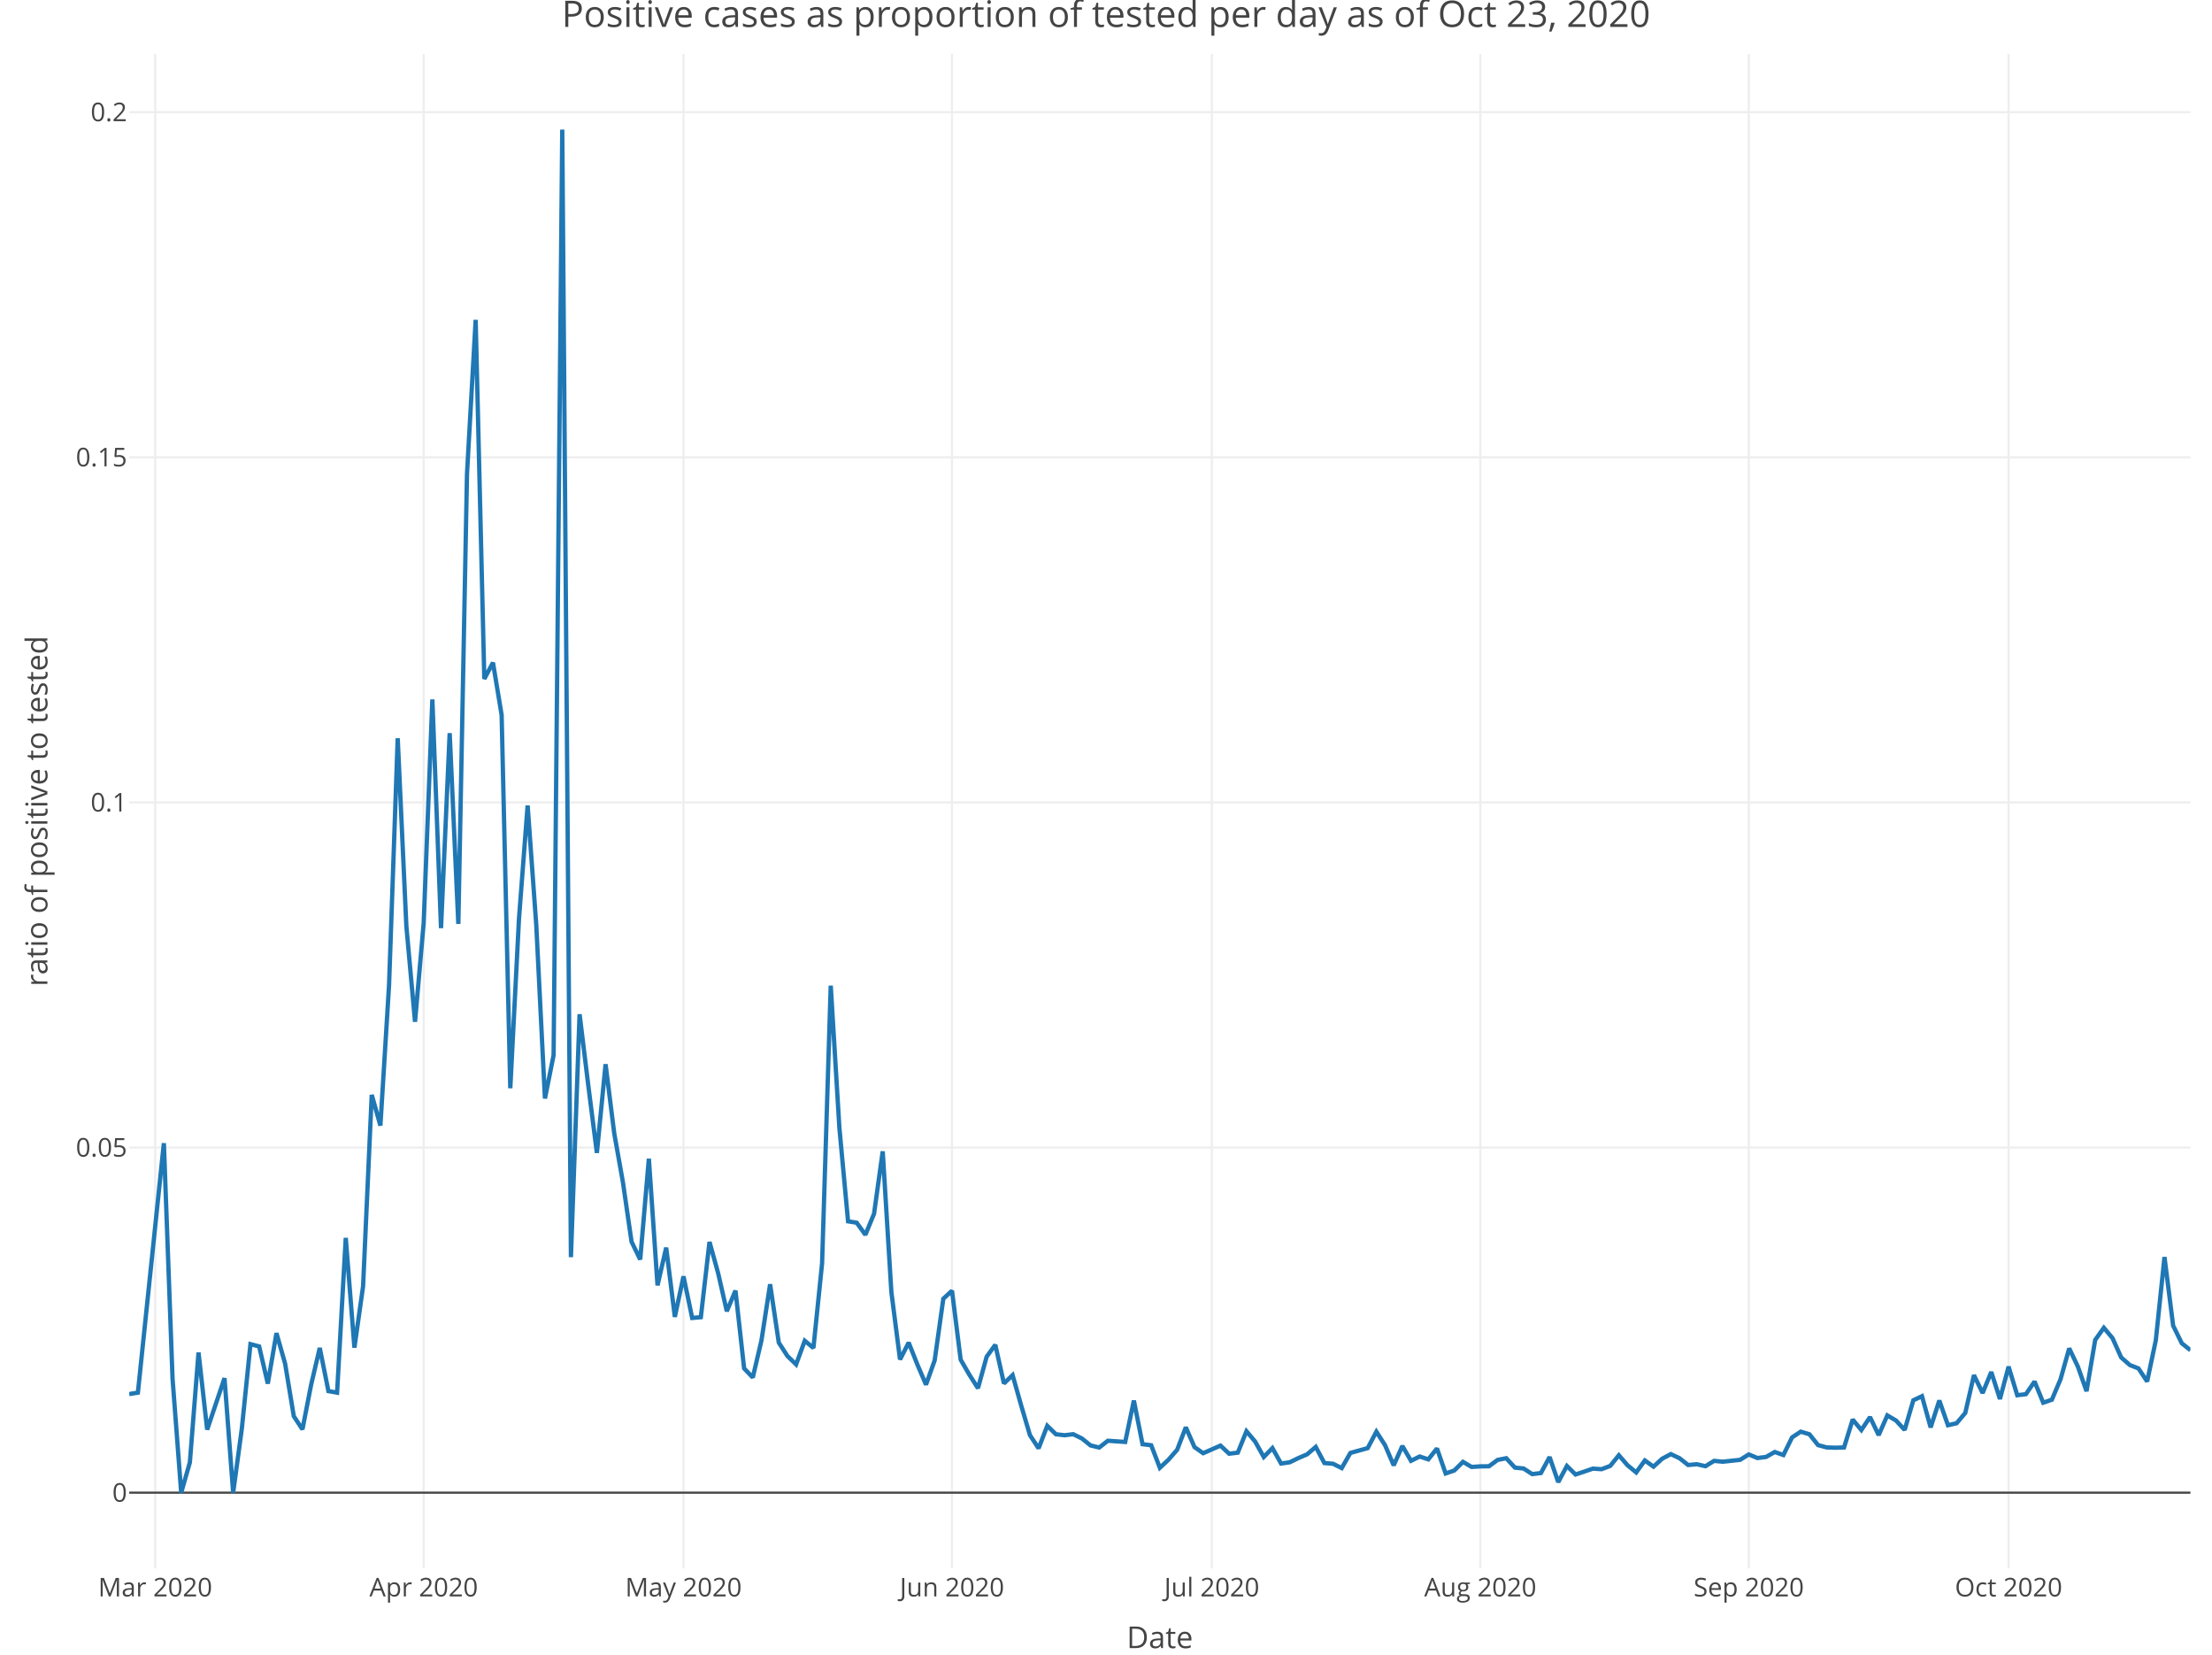
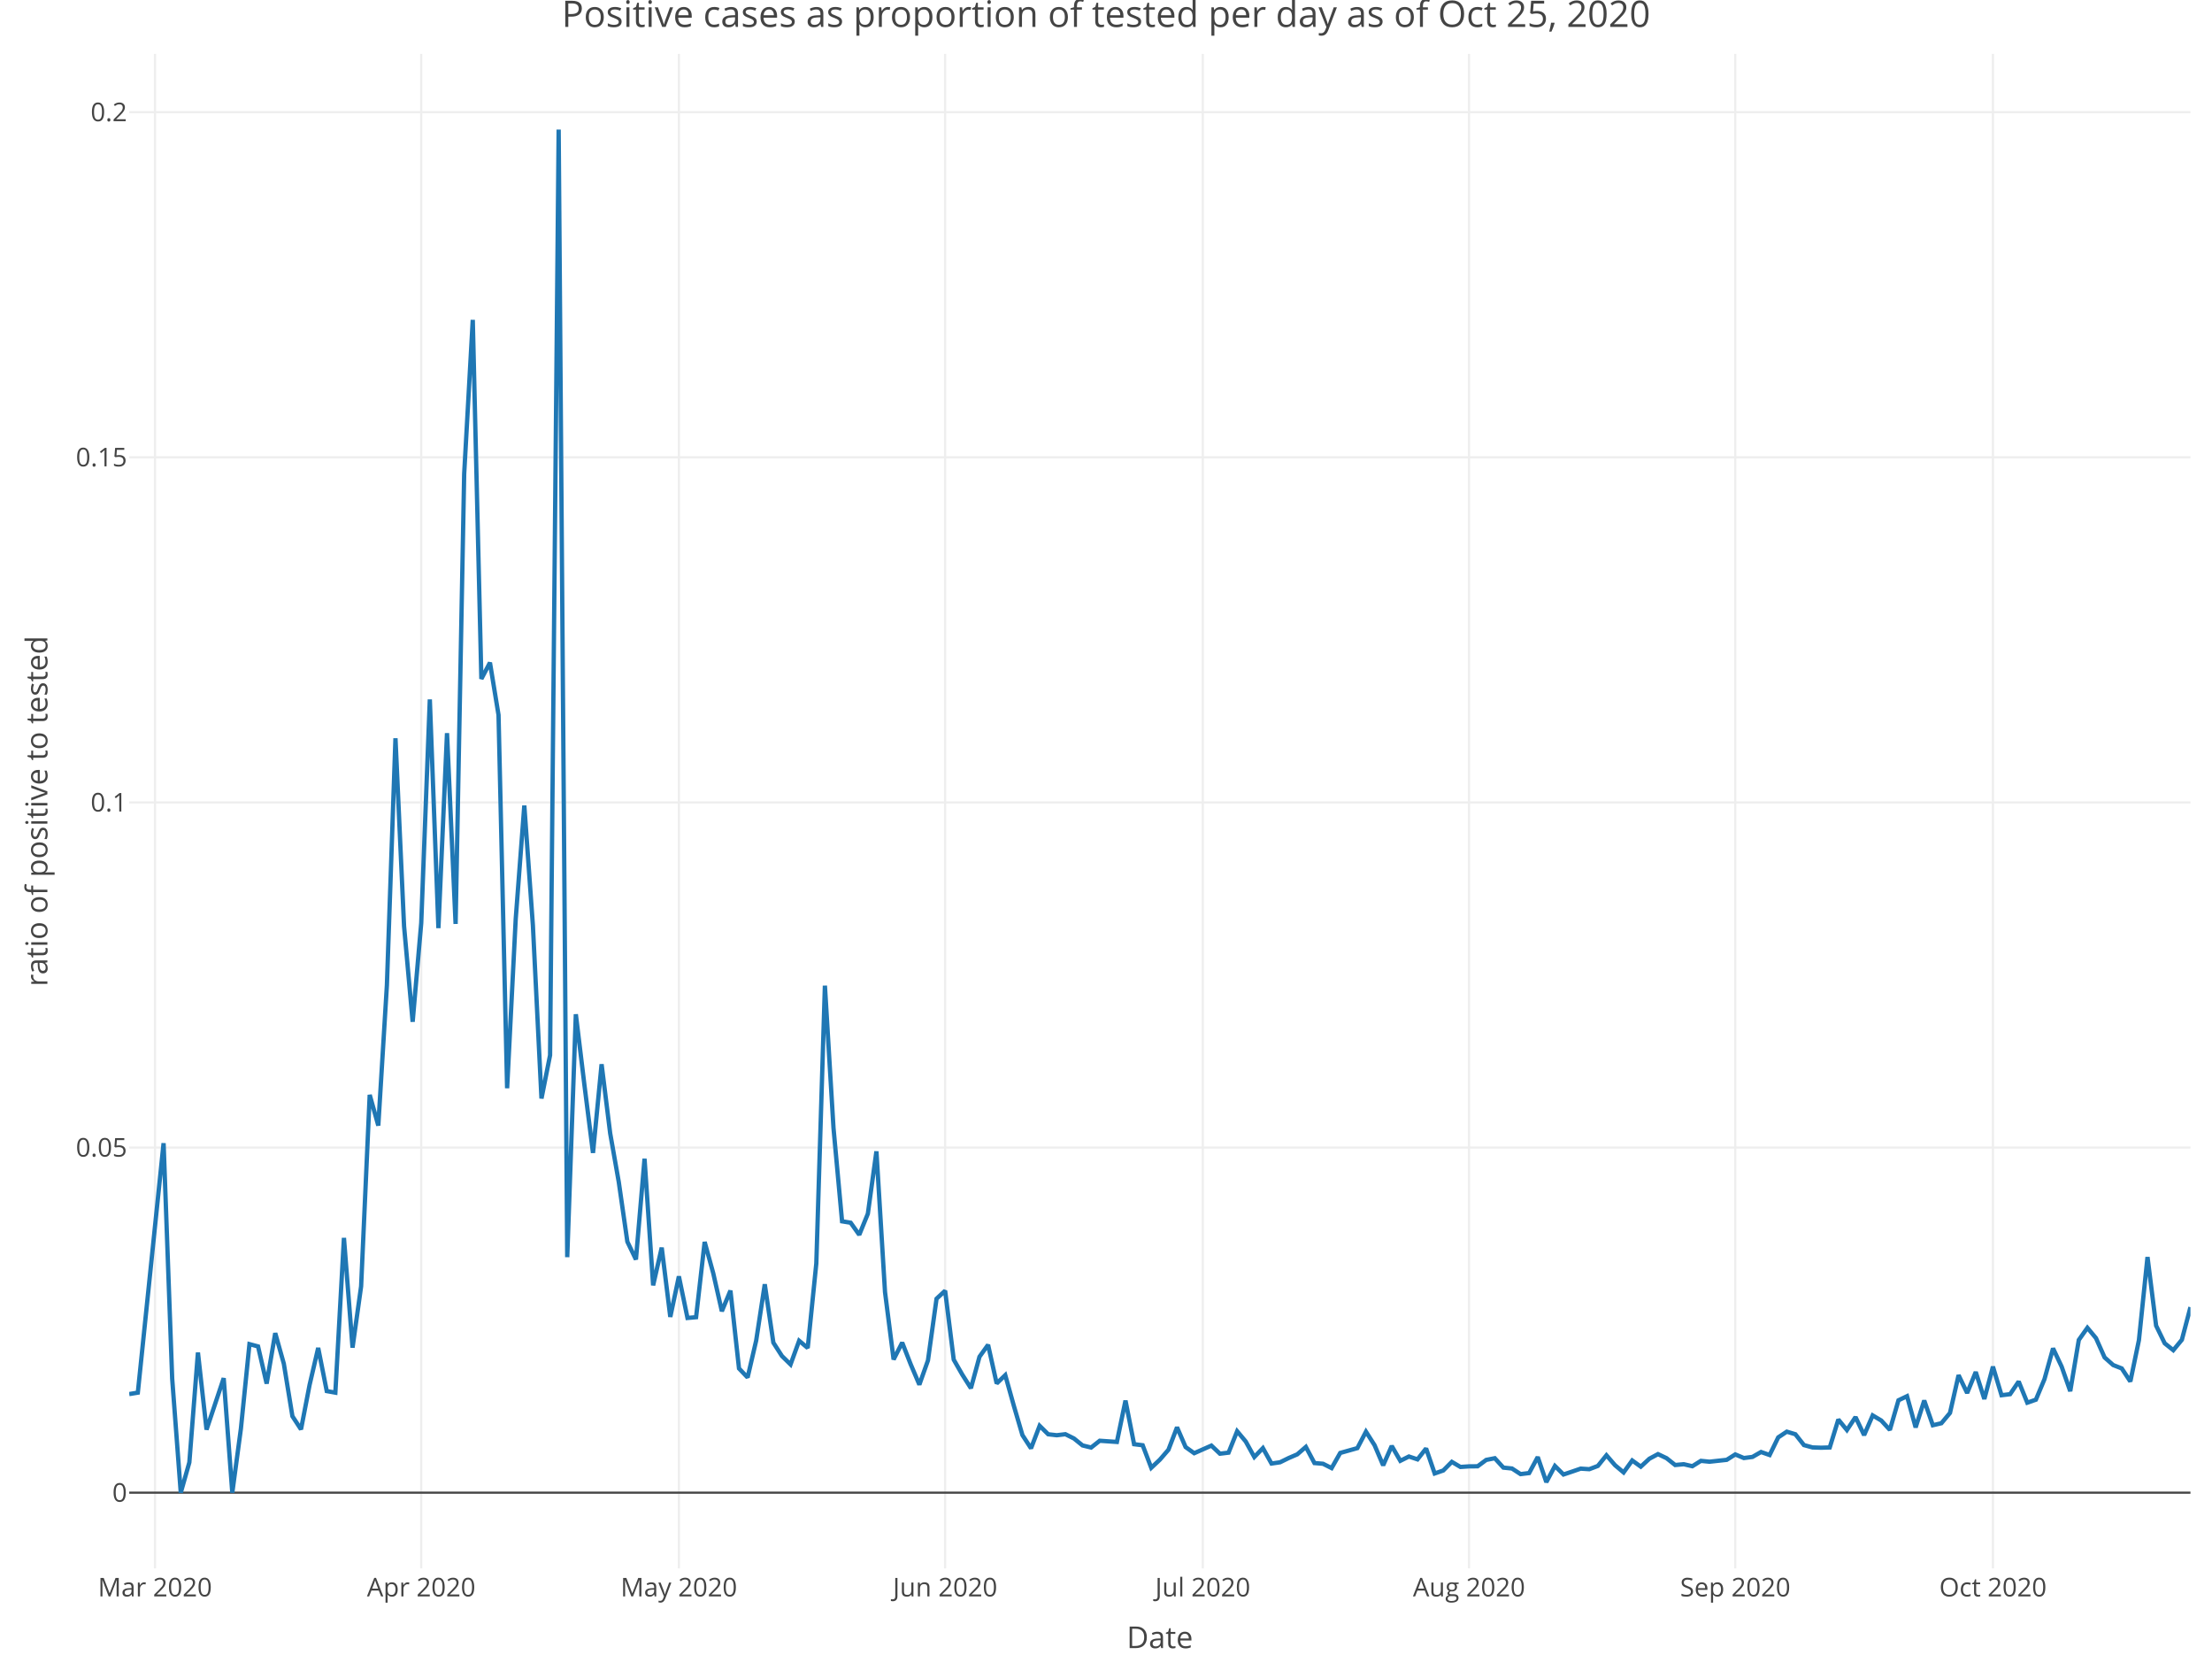
<svg xmlns="http://www.w3.org/2000/svg" class="main-svg" width="1027" height="768" style="" viewBox="0 0 1027 768">
  <rect x="0" y="0" width="1027" height="768" style="fill: rgb(255, 255, 255); fill-opacity: 1;" />
-   <defs id="defs-aab64c">
+   <defs id="defs-8aa0dd">
    <g class="clips">
-       <clipPath id="clipaab64cxyplot" class="plotclip">
+       <clipPath id="clip8aa0ddxyplot" class="plotclip">
        <rect width="957" height="703" />
      </clipPath>
-       <clipPath class="axesclip" id="clipaab64cx">
+       <clipPath class="axesclip" id="clip8aa0ddx">
        <rect x="60" y="0" width="957" height="768" />
      </clipPath>
-       <clipPath class="axesclip" id="clipaab64cy">
+       <clipPath class="axesclip" id="clip8aa0ddy">
        <rect x="0" y="25" width="1027" height="703" />
      </clipPath>
-       <clipPath class="axesclip" id="clipaab64cxy">
+       <clipPath class="axesclip" id="clip8aa0ddxy">
        <rect x="60" y="25" width="957" height="703" />
      </clipPath>
    </g>
    <g class="gradients" />
  </defs>
  <g class="bglayer" />
  <g class="layer-below">
    <g class="imagelayer" />
    <g class="shapelayer" />
  </g>
  <g class="cartesianlayer">
    <g class="subplot xy">
      <g class="layer-subplot">
        <g class="shapelayer" />
        <g class="imagelayer" />
      </g>
      <g class="gridlayer">
        <g class="x">
-           <path class="xgrid crisp" transform="translate(72.06,0)" d="M0,25v703" style="stroke: rgb(238, 238, 238); stroke-opacity: 1; stroke-width: 1px;" />
-           <path class="xgrid crisp" transform="translate(196.71,0)" d="M0,25v703" style="stroke: rgb(238, 238, 238); stroke-opacity: 1; stroke-width: 1px;" />
-           <path class="xgrid crisp" transform="translate(317.34,0)" d="M0,25v703" style="stroke: rgb(238, 238, 238); stroke-opacity: 1; stroke-width: 1px;" />
-           <path class="xgrid crisp" transform="translate(442,0)" d="M0,25v703" style="stroke: rgb(238, 238, 238); stroke-opacity: 1; stroke-width: 1px;" />
-           <path class="xgrid crisp" transform="translate(562.63,0)" d="M0,25v703" style="stroke: rgb(238, 238, 238); stroke-opacity: 1; stroke-width: 1px;" />
-           <path class="xgrid crisp" transform="translate(687.28,0)" d="M0,25v703" style="stroke: rgb(238, 238, 238); stroke-opacity: 1; stroke-width: 1px;" />
-           <path class="xgrid crisp" transform="translate(811.93,0)" d="M0,25v703" style="stroke: rgb(238, 238, 238); stroke-opacity: 1; stroke-width: 1px;" />
-           <path class="xgrid crisp" transform="translate(932.56,0)" d="M0,25v703" style="stroke: rgb(238, 238, 238); stroke-opacity: 1; stroke-width: 1px;" />
+           <path class="xgrid crisp" transform="translate(71.96,0)" d="M0,25v703" style="stroke: rgb(238, 238, 238); stroke-opacity: 1; stroke-width: 1px;" />
+           <path class="xgrid crisp" transform="translate(195.57,0)" d="M0,25v703" style="stroke: rgb(238, 238, 238); stroke-opacity: 1; stroke-width: 1px;" />
+           <path class="xgrid crisp" transform="translate(315.2,0)" d="M0,25v703" style="stroke: rgb(238, 238, 238); stroke-opacity: 1; stroke-width: 1px;" />
+           <path class="xgrid crisp" transform="translate(438.81,0)" d="M0,25v703" style="stroke: rgb(238, 238, 238); stroke-opacity: 1; stroke-width: 1px;" />
+           <path class="xgrid crisp" transform="translate(558.44,0)" d="M0,25v703" style="stroke: rgb(238, 238, 238); stroke-opacity: 1; stroke-width: 1px;" />
+           <path class="xgrid crisp" transform="translate(682.05,0)" d="M0,25v703" style="stroke: rgb(238, 238, 238); stroke-opacity: 1; stroke-width: 1px;" />
+           <path class="xgrid crisp" transform="translate(805.66,0)" d="M0,25v703" style="stroke: rgb(238, 238, 238); stroke-opacity: 1; stroke-width: 1px;" />
+           <path class="xgrid crisp" transform="translate(925.29,0)" d="M0,25v703" style="stroke: rgb(238, 238, 238); stroke-opacity: 1; stroke-width: 1px;" />
        </g>
        <g class="y">
          <path class="ygrid crisp" transform="translate(0,532.65)" d="M60,0h957" style="stroke: rgb(238, 238, 238); stroke-opacity: 1; stroke-width: 1px;" />
          <path class="ygrid crisp" transform="translate(0,372.46)" d="M60,0h957" style="stroke: rgb(238, 238, 238); stroke-opacity: 1; stroke-width: 1px;" />
          <path class="ygrid crisp" transform="translate(0,212.26)" d="M60,0h957" style="stroke: rgb(238, 238, 238); stroke-opacity: 1; stroke-width: 1px;" />
          <path class="ygrid crisp" transform="translate(0,52.06)" d="M60,0h957" style="stroke: rgb(238, 238, 238); stroke-opacity: 1; stroke-width: 1px;" />
        </g>
      </g>
      <g class="zerolinelayer">
        <path class="yzl zl crisp" transform="translate(0,692.85)" d="M60,0h957" style="stroke: rgb(68, 68, 68); stroke-opacity: 1; stroke-width: 1px;" />
      </g>
      <path class="xlines-below" />
      <path class="ylines-below" />
      <g class="overlines-below" />
      <g class="xaxislayer-below" />
      <g class="yaxislayer-below" />
      <g class="overaxes-below" />
-       <g class="plot" transform="translate(60, 25)" clip-path="url('#clipaab64cxyplot')">
+       <g class="plot" transform="translate(60, 25)" clip-path="url('#clip8aa0ddxyplot')">
        <g class="scatterlayer mlayer">
-           <g class="trace scatter trace39a964" style="stroke-miterlimit: 2; opacity: 1;">
+           <g class="trace scatter traceb45382" style="stroke-miterlimit: 2; opacity: 1;">
            <g class="fills" />
            <g class="errorbars" />
            <g class="lines">
-               <path class="js-line" d="M0,622.08L4.02,621.42L16.08,505.63L20.11,614.89L24.13,667.85L28.15,653.8L32.17,602.8L36.19,638.59L44.23,614.7L48.25,667.85L52.27,638.18L56.29,598.9L60.32,599.97L64.34,617.23L68.36,593.79L72.38,608L76.4,632.36L80.42,638.47L84.44,617.81L88.46,600.66L92.48,620.7L96.5,621.42L100.53,549.58L104.55,600.54L108.57,572.07L112.59,483.2L116.61,497.46L120.63,432.27L124.65,317.67L128.67,404.9L132.69,449.29L136.71,403.44L140.74,299.64L144.76,405.8L148.78,315.31L152.8,403.85L156.82,194.99L160.84,123.47L164.86,290.13L168.88,282.57L172.9,306.88L176.92,480.13L180.95,401.54L184.97,348.91L188.99,404.5L193.01,484.89L197.03,464.79L201.05,35.15L205.07,558.54L209.09,445.78L213.11,478.64L217.13,510.14L221.16,468.98L225.18,501.07L229.2,523.68L233.22,551.37L237.24,559.61L241.26,512.85L245.28,571.63L249.3,554.1L253.32,586.26L257.34,567.44L261.37,586.75L265.39,586.4L269.41,551.47L273.43,566L277.45,583.63L281.47,574.06L285.49,610.19L289.51,614.38L293.53,597.21L297.55,571.12L301.58,598.21L305.6,604.43L309.62,608.32L313.64,597.34L317.66,600.68L321.68,561.46L325.7,432.5L329.72,498.58L333.74,541.9L337.76,542.55L341.79,548.15L345.81,538.38L349.83,509.42L353.85,574.73L357.87,606.03L361.89,598.19L365.91,608.35L369.93,617.71L373.95,606.46L377.97,577.83L382,574.11L386.02,606.1L390.04,613.07L394.06,619.36L398.08,604.76L402.1,599.22L406.12,617.15L410.14,613.3L414.16,627.52L418.18,641.13L422.21,647.27L426.23,636.81L430.25,640.74L434.27,641.19L438.29,640.71L442.31,642.7L446.33,645.92L450.35,646.9L454.37,643.75L462.42,644.3L466.44,625.1L470.46,645.35L474.48,645.84L478.5,656.3L482.52,652.54L486.54,647.93L490.56,637.5L494.58,646.68L498.61,649.53L506.65,646L510.67,649.76L514.69,649.27L518.71,639.33L522.73,644.1L526.75,651.29L530.77,647.16L534.79,654.33L538.82,653.74L542.84,651.78L546.86,650.06L550.88,646.61L554.9,654.1L558.92,654.43L562.94,656.44L566.96,649.41L575,647.17L579.03,639.54L583.05,645.81L587.07,655.16L591.09,646.16L595.11,653.06L599.13,651.06L603.15,652.39L607.17,647.33L611.19,658.93L615.21,657.55L619.24,653.55L623.26,655.91L627.28,655.64L631.3,655.6L635.32,652.64L639.34,651.86L643.36,656.22L647.38,656.63L651.4,659.23L655.42,658.74L659.45,651.31L663.47,662.95L667.49,655.46L671.51,659.41L675.53,658.07L679.55,656.69L683.57,656.95L687.59,655.44L691.61,650.49L695.63,655.11L699.66,658.45L703.68,652.9L707.7,655.77L711.72,652.09L715.74,649.95L719.76,651.84L723.78,655.01L727.8,654.64L731.82,655.57L735.84,653.08L739.87,653.48L747.91,652.61L751.93,650.1L755.95,651.77L759.97,651.26L763.99,648.97L768.01,650.37L772.03,642.19L776.05,639.53L780.08,640.73L784.1,645.77L788.12,646.85L792.14,646.98L796.16,646.86L800.18,633.9L804.2,638.78L808.22,632.76L812.24,641.13L816.26,631.99L820.29,634.36L824.31,638.71L828.33,624.97L832.35,623.07L836.37,637.56L840.39,625.07L844.41,636.55L848.43,635.62L852.45,630.84L856.47,613.3L860.5,621.6L864.52,611.84L868.54,624.37L872.56,609.35L876.58,622.62L880.6,622.13L884.62,616.26L888.64,626.08L892.66,624.69L896.68,615.19L900.71,600.87L904.73,609.34L908.75,620.74L912.77,596.96L916.79,591.32L920.81,596.12L924.83,605.07L928.85,608.61L932.87,610.18L936.89,616.24L940.92,597.06L944.94,558.47L948.96,590.32L952.98,598.51L957,601.72" style="vector-effect: non-scaling-stroke; fill: none; stroke: rgb(31, 119, 180); stroke-opacity: 1; stroke-width: 2px; opacity: 1;" />
+               <path class="js-line" d="M0,622.08L3.99,621.42L15.95,505.63L19.94,614.89L23.93,667.85L27.91,653.8L31.9,602.8L35.89,638.59L43.86,614.7L47.85,667.85L51.84,638.18L55.82,598.9L59.81,599.97L63.8,617.23L67.79,593.79L71.78,608L75.76,632.36L79.75,638.47L83.74,617.81L87.73,600.66L91.71,620.7L95.7,621.42L99.69,549.58L103.68,600.54L107.66,572.07L111.65,483.2L115.64,497.46L119.63,432.27L123.61,317.67L127.6,404.9L131.59,449.29L135.57,403.44L139.56,299.64L143.55,405.8L147.54,315.31L151.53,403.85L155.51,194.99L159.5,123.47L163.49,290.13L167.48,282.57L171.46,306.88L175.45,480.13L179.44,401.54L183.43,348.91L187.41,404.5L191.4,484.89L195.39,464.79L199.38,35.15L203.36,558.54L207.35,445.78L211.34,478.64L215.32,510.14L219.31,468.98L223.3,501.07L227.29,523.68L231.28,551.37L235.26,559.61L239.25,512.85L243.24,571.63L247.23,554.1L251.21,586.26L255.2,567.44L259.19,586.75L263.18,586.4L267.16,551.47L271.15,566L275.14,583.63L279.13,574.06L283.11,610.19L287.1,614.38L291.09,597.21L295.07,571.12L299.06,598.21L303.05,604.43L307.04,608.32L311.03,597.34L315.01,600.68L319,561.46L322.99,432.5L326.98,498.58L330.96,541.9L334.95,542.55L338.94,548.15L342.93,538.38L346.91,509.42L350.9,574.73L354.89,606.03L358.88,598.19L362.86,608.35L366.85,617.71L370.84,606.46L374.82,577.83L378.81,574.11L382.8,606.1L386.79,613.07L390.78,619.36L394.76,604.76L398.75,599.22L402.74,617.15L406.73,613.3L410.71,627.52L414.7,641.13L418.69,647.27L422.68,636.81L426.66,640.74L430.65,641.19L434.64,640.71L438.63,642.7L442.61,645.92L446.6,646.9L450.59,643.75L458.56,644.3L462.55,625.1L466.54,645.35L470.53,645.84L474.51,656.3L478.5,652.54L482.49,647.93L486.48,637.5L490.46,646.68L494.45,649.53L502.43,646L506.41,649.76L510.4,649.27L514.39,639.33L518.38,644.1L522.36,651.29L526.35,647.16L530.34,654.33L534.32,653.74L538.31,651.78L542.3,650.06L546.29,646.61L550.28,654.1L554.26,654.43L558.25,656.44L562.24,649.41L570.21,647.17L574.2,639.54L578.19,645.81L582.18,655.16L586.16,646.16L590.15,653.06L594.14,651.06L598.13,652.39L602.11,647.33L606.1,658.93L610.09,657.55L614.07,653.55L618.06,655.91L622.05,655.64L626.04,655.6L630.03,652.64L634.01,651.86L638,656.22L641.99,656.63L645.98,659.23L649.96,658.74L653.95,651.31L657.94,662.95L661.93,655.46L665.91,659.41L669.9,658.07L673.89,656.69L677.88,656.95L681.86,655.44L685.85,650.49L689.84,655.11L693.82,658.45L697.81,652.9L701.8,655.77L705.79,652.09L709.78,649.95L713.76,651.84L717.75,655.01L721.74,654.64L725.73,655.57L729.71,653.08L733.7,653.48L741.68,652.61L745.66,650.1L749.65,651.77L753.64,651.26L757.63,648.97L761.61,650.37L765.6,642.19L769.59,639.53L773.57,640.73L777.56,645.77L781.55,646.85L785.54,646.98L789.53,646.86L793.51,633.9L797.5,638.78L801.49,632.76L805.48,641.13L809.46,631.99L813.45,634.36L817.44,638.71L821.43,624.97L825.41,623.07L829.4,637.56L833.39,625.07L837.38,636.55L841.36,635.62L845.35,630.84L849.34,613.3L853.32,621.6L857.31,611.84L861.3,624.37L865.29,609.35L869.28,622.62L873.26,622.13L877.25,616.26L881.24,626.08L885.23,624.69L889.21,615.19L893.2,600.87L897.19,609.34L901.18,620.74L905.16,596.96L909.15,591.32L913.14,596.12L917.13,605.07L921.11,608.61L925.1,610.18L929.09,616.24L933.07,597.06L937.06,558.47L941.05,590.32L945.04,598.51L949.03,601.72L953.01,596.88L957,581.74" style="vector-effect: non-scaling-stroke; fill: none; stroke: rgb(31, 119, 180); stroke-opacity: 1; stroke-width: 2px; opacity: 1;" />
            </g>
            <g class="points" />
            <g class="text" />
          </g>
        </g>
      </g>
      <g class="overplot" />
      <path class="xlines-above crisp" d="M0,0" style="fill: none;" />
      <path class="ylines-above crisp" d="M0,0" style="fill: none;" />
      <g class="overlines-above" />
      <g class="xaxislayer-above">
        <g class="xtick">
-           <text text-anchor="middle" x="0" y="741" transform="translate(72.06,0)" style="font-family: 'Open Sans', verdana, arial, sans-serif; font-size: 12px; fill: rgb(68, 68, 68); fill-opacity: 1; white-space: pre;">Mar 2020</text>
+           <text text-anchor="middle" x="0" y="741" transform="translate(71.96,0)" style="font-family: 'Open Sans', verdana, arial, sans-serif; font-size: 12px; fill: rgb(68, 68, 68); fill-opacity: 1; white-space: pre;">Mar 2020</text>
        </g>
        <g class="xtick">
-           <text text-anchor="middle" x="0" y="741" transform="translate(196.71,0)" style="font-family: 'Open Sans', verdana, arial, sans-serif; font-size: 12px; fill: rgb(68, 68, 68); fill-opacity: 1; white-space: pre;">Apr 2020</text>
+           <text text-anchor="middle" x="0" y="741" transform="translate(195.57,0)" style="font-family: 'Open Sans', verdana, arial, sans-serif; font-size: 12px; fill: rgb(68, 68, 68); fill-opacity: 1; white-space: pre;">Apr 2020</text>
        </g>
        <g class="xtick">
-           <text text-anchor="middle" x="0" y="741" transform="translate(317.34,0)" style="font-family: 'Open Sans', verdana, arial, sans-serif; font-size: 12px; fill: rgb(68, 68, 68); fill-opacity: 1; white-space: pre;">May 2020</text>
+           <text text-anchor="middle" x="0" y="741" transform="translate(315.2,0)" style="font-family: 'Open Sans', verdana, arial, sans-serif; font-size: 12px; fill: rgb(68, 68, 68); fill-opacity: 1; white-space: pre;">May 2020</text>
        </g>
        <g class="xtick">
-           <text text-anchor="middle" x="0" y="741" transform="translate(442,0)" style="font-family: 'Open Sans', verdana, arial, sans-serif; font-size: 12px; fill: rgb(68, 68, 68); fill-opacity: 1; white-space: pre;">Jun 2020</text>
+           <text text-anchor="middle" x="0" y="741" transform="translate(438.81,0)" style="font-family: 'Open Sans', verdana, arial, sans-serif; font-size: 12px; fill: rgb(68, 68, 68); fill-opacity: 1; white-space: pre;">Jun 2020</text>
        </g>
        <g class="xtick">
-           <text text-anchor="middle" x="0" y="741" transform="translate(562.63,0)" style="font-family: 'Open Sans', verdana, arial, sans-serif; font-size: 12px; fill: rgb(68, 68, 68); fill-opacity: 1; white-space: pre;">Jul 2020</text>
+           <text text-anchor="middle" x="0" y="741" transform="translate(558.44,0)" style="font-family: 'Open Sans', verdana, arial, sans-serif; font-size: 12px; fill: rgb(68, 68, 68); fill-opacity: 1; white-space: pre;">Jul 2020</text>
        </g>
        <g class="xtick">
-           <text text-anchor="middle" x="0" y="741" transform="translate(687.28,0)" style="font-family: 'Open Sans', verdana, arial, sans-serif; font-size: 12px; fill: rgb(68, 68, 68); fill-opacity: 1; white-space: pre;">Aug 2020</text>
+           <text text-anchor="middle" x="0" y="741" transform="translate(682.05,0)" style="font-family: 'Open Sans', verdana, arial, sans-serif; font-size: 12px; fill: rgb(68, 68, 68); fill-opacity: 1; white-space: pre;">Aug 2020</text>
        </g>
        <g class="xtick">
-           <text text-anchor="middle" x="0" y="741" transform="translate(811.93,0)" style="font-family: 'Open Sans', verdana, arial, sans-serif; font-size: 12px; fill: rgb(68, 68, 68); fill-opacity: 1; white-space: pre;">Sep 2020</text>
+           <text text-anchor="middle" x="0" y="741" transform="translate(805.66,0)" style="font-family: 'Open Sans', verdana, arial, sans-serif; font-size: 12px; fill: rgb(68, 68, 68); fill-opacity: 1; white-space: pre;">Sep 2020</text>
        </g>
        <g class="xtick">
-           <text text-anchor="middle" x="0" y="741" transform="translate(932.56,0)" style="font-family: 'Open Sans', verdana, arial, sans-serif; font-size: 12px; fill: rgb(68, 68, 68); fill-opacity: 1; white-space: pre;">Oct 2020</text>
+           <text text-anchor="middle" x="0" y="741" transform="translate(925.29,0)" style="font-family: 'Open Sans', verdana, arial, sans-serif; font-size: 12px; fill: rgb(68, 68, 68); fill-opacity: 1; white-space: pre;">Oct 2020</text>
        </g>
      </g>
      <g class="yaxislayer-above">
        <g class="ytick">
          <text text-anchor="end" x="59" y="4.2" transform="translate(0,692.85)" style="font-family: 'Open Sans', verdana, arial, sans-serif; font-size: 12px; fill: rgb(68, 68, 68); fill-opacity: 1; white-space: pre;">0</text>
        </g>
        <g class="ytick">
          <text text-anchor="end" x="59" y="4.2" transform="translate(0,532.65)" style="font-family: 'Open Sans', verdana, arial, sans-serif; font-size: 12px; fill: rgb(68, 68, 68); fill-opacity: 1; white-space: pre;">0.05</text>
        </g>
        <g class="ytick">
          <text text-anchor="end" x="59" y="4.2" transform="translate(0,372.46)" style="font-family: 'Open Sans', verdana, arial, sans-serif; font-size: 12px; fill: rgb(68, 68, 68); fill-opacity: 1; white-space: pre;">0.1</text>
        </g>
        <g class="ytick">
          <text text-anchor="end" x="59" y="4.2" transform="translate(0,212.26)" style="font-family: 'Open Sans', verdana, arial, sans-serif; font-size: 12px; fill: rgb(68, 68, 68); fill-opacity: 1; white-space: pre;">0.15</text>
        </g>
        <g class="ytick">
          <text text-anchor="end" x="59" y="4.2" transform="translate(0,52.06)" style="font-family: 'Open Sans', verdana, arial, sans-serif; font-size: 12px; fill: rgb(68, 68, 68); fill-opacity: 1; white-space: pre;">0.2</text>
        </g>
      </g>
      <g class="overaxes-above" />
    </g>
  </g>
  <g class="polarlayer" />
  <g class="ternarylayer" />
  <g class="geolayer" />
  <g class="funnelarealayer" />
  <g class="pielayer" />
  <g class="treemaplayer" />
  <g class="sunburstlayer" />
  <g class="glimages" />
-   <defs id="topdefs-aab64c">
+   <defs id="topdefs-8aa0dd">
    <g class="clips" />
  </defs>
  <g class="layer-above">
    <g class="imagelayer" />
    <g class="shapelayer" />
  </g>
  <g class="infolayer">
    <g class="g-gtitle">
-       <text class="gtitle" x="513.5" y="12.5" text-anchor="middle" dy="0em" style="font-family: 'Open Sans', verdana, arial, sans-serif; font-size: 17px; fill: rgb(68, 68, 68); opacity: 1; font-weight: normal; white-space: pre;">Positive cases as proportion of tested per day as of Oct 23, 2020</text>
+       <text class="gtitle" x="513.5" y="12.5" text-anchor="middle" dy="0em" style="font-family: 'Open Sans', verdana, arial, sans-serif; font-size: 17px; fill: rgb(68, 68, 68); opacity: 1; font-weight: normal; white-space: pre;">Positive cases as proportion of tested per day as of Oct 25, 2020</text>
    </g>
    <g class="g-xtitle" transform="translate(0,-15)">
      <text class="xtitle" x="538.5" y="780" text-anchor="middle" style="font-family: 'Open Sans', verdana, arial, sans-serif; font-size: 14px; fill: rgb(68, 68, 68); opacity: 1; font-weight: normal; white-space: pre;">Date</text>
    </g>
    <g class="g-ytitle">
      <text class="ytitle" transform="rotate(-90,22,376.5)" x="22" y="376.5" text-anchor="middle" style="font-family: 'Open Sans', verdana, arial, sans-serif; font-size: 14px; fill: rgb(68, 68, 68); opacity: 1; font-weight: normal; white-space: pre;">ratio of positive to tested</text>
    </g>
  </g>
</svg>
